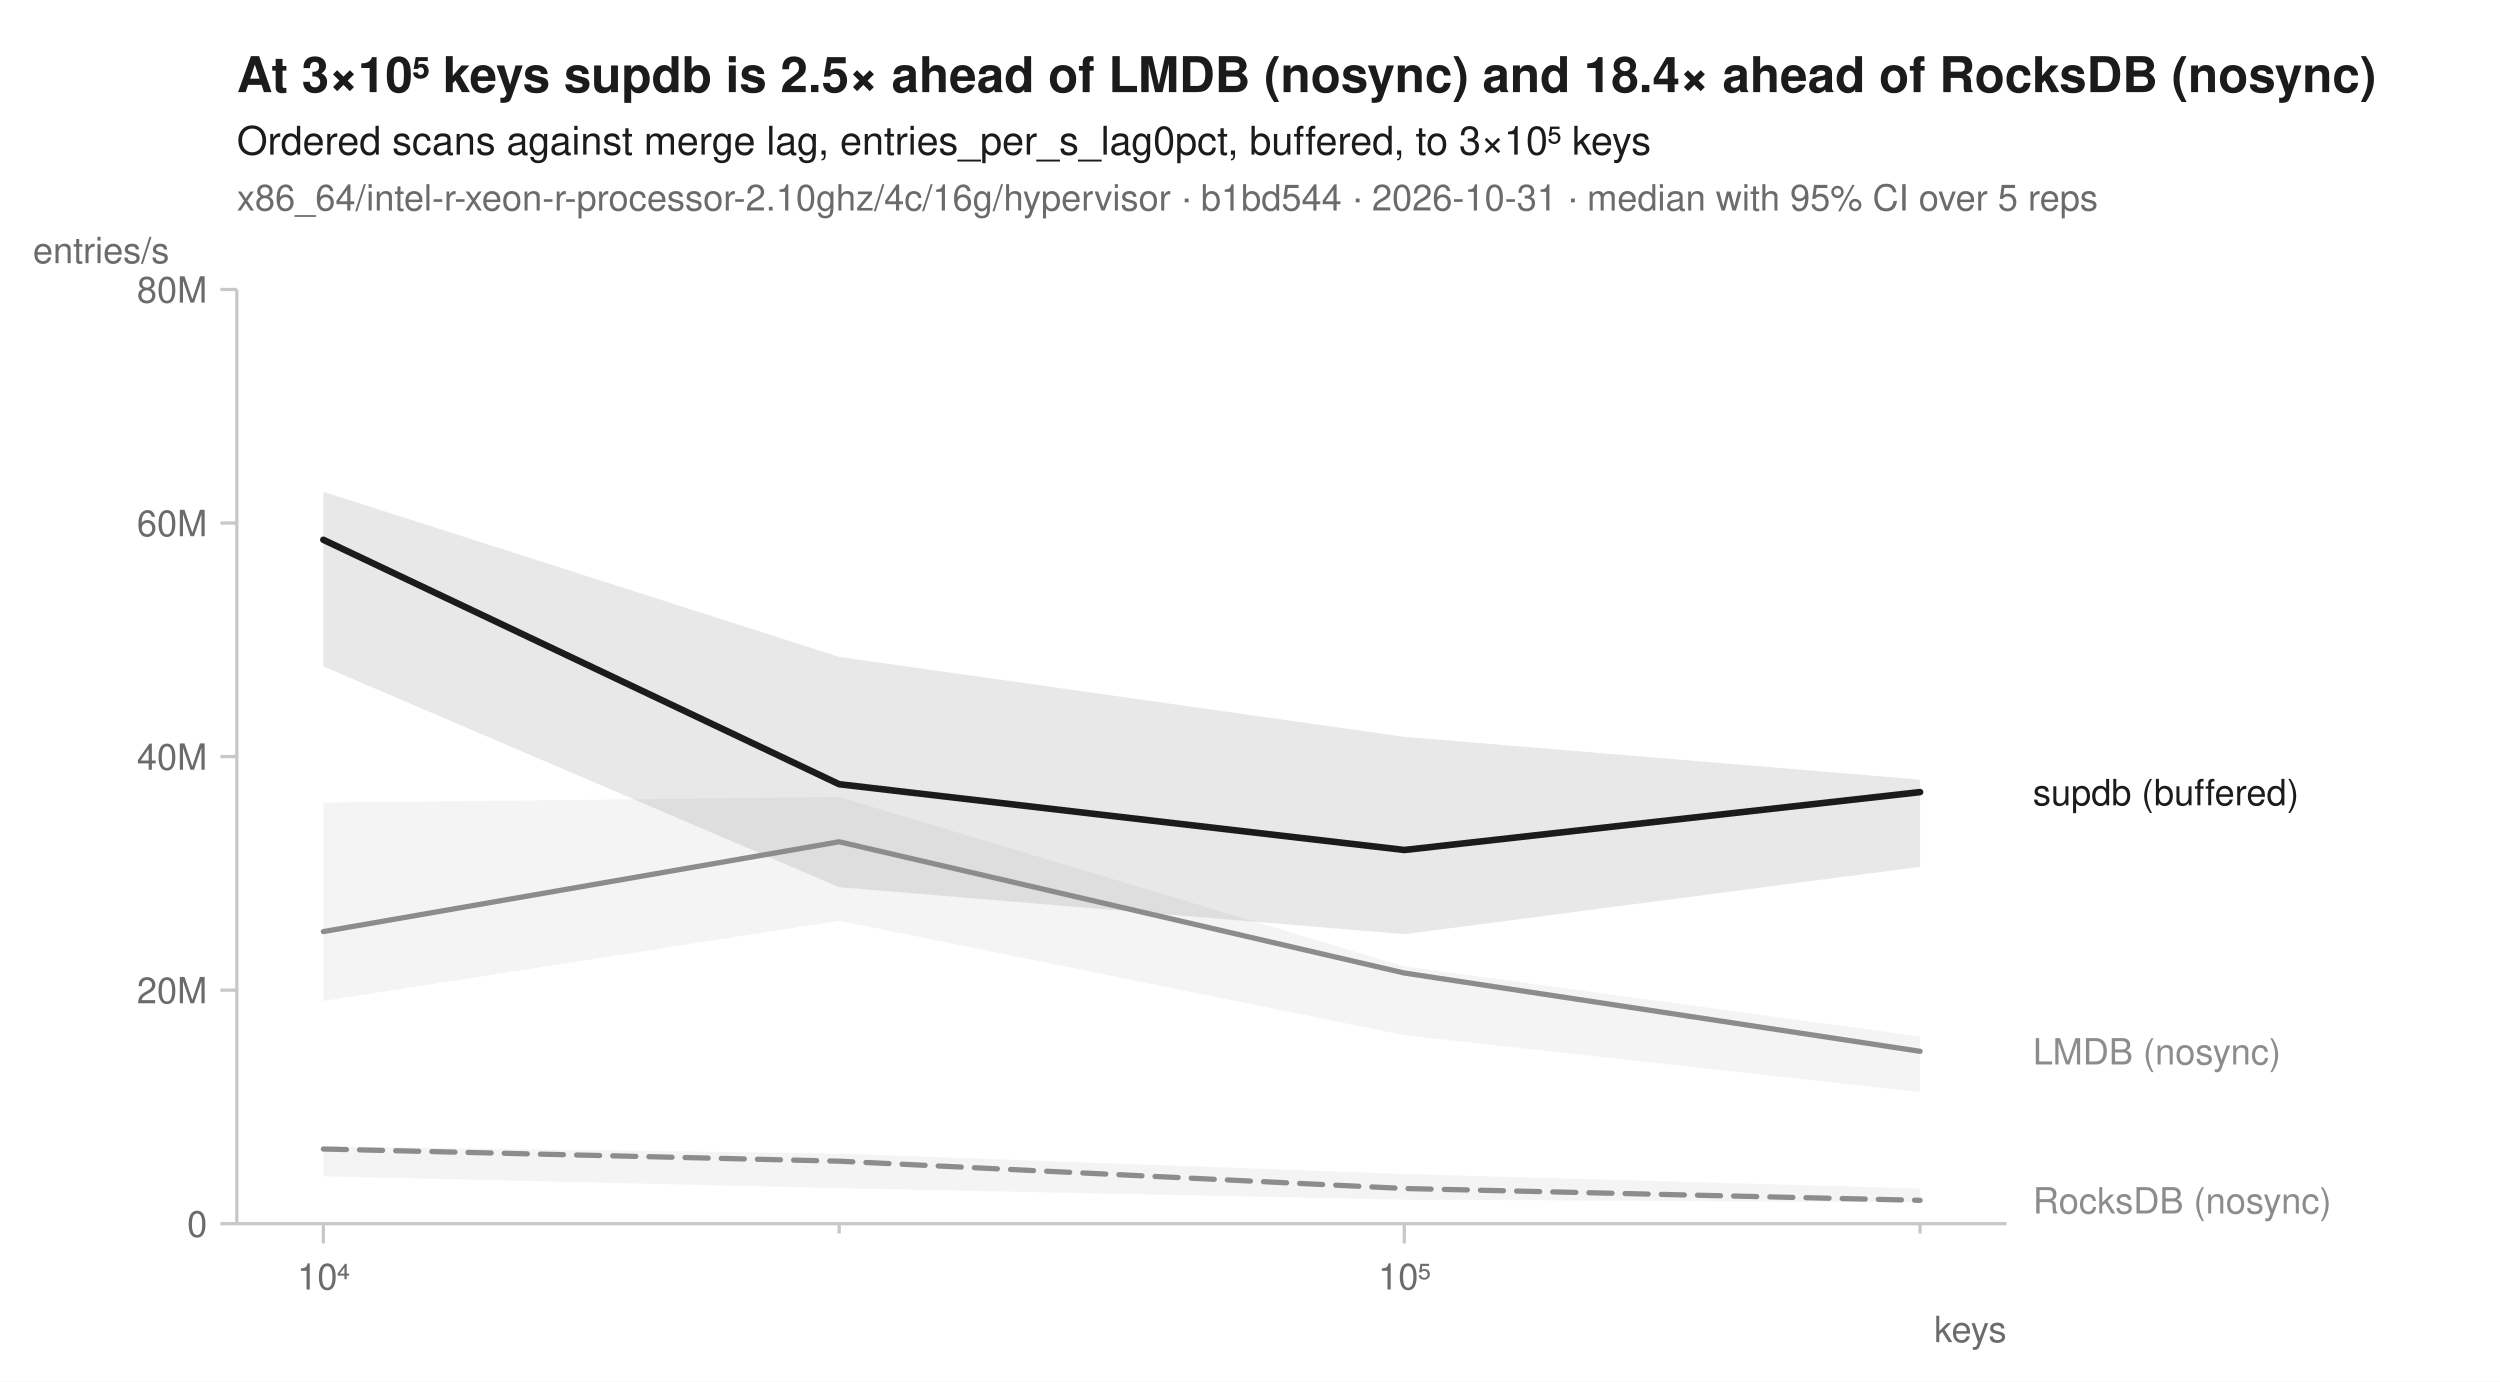
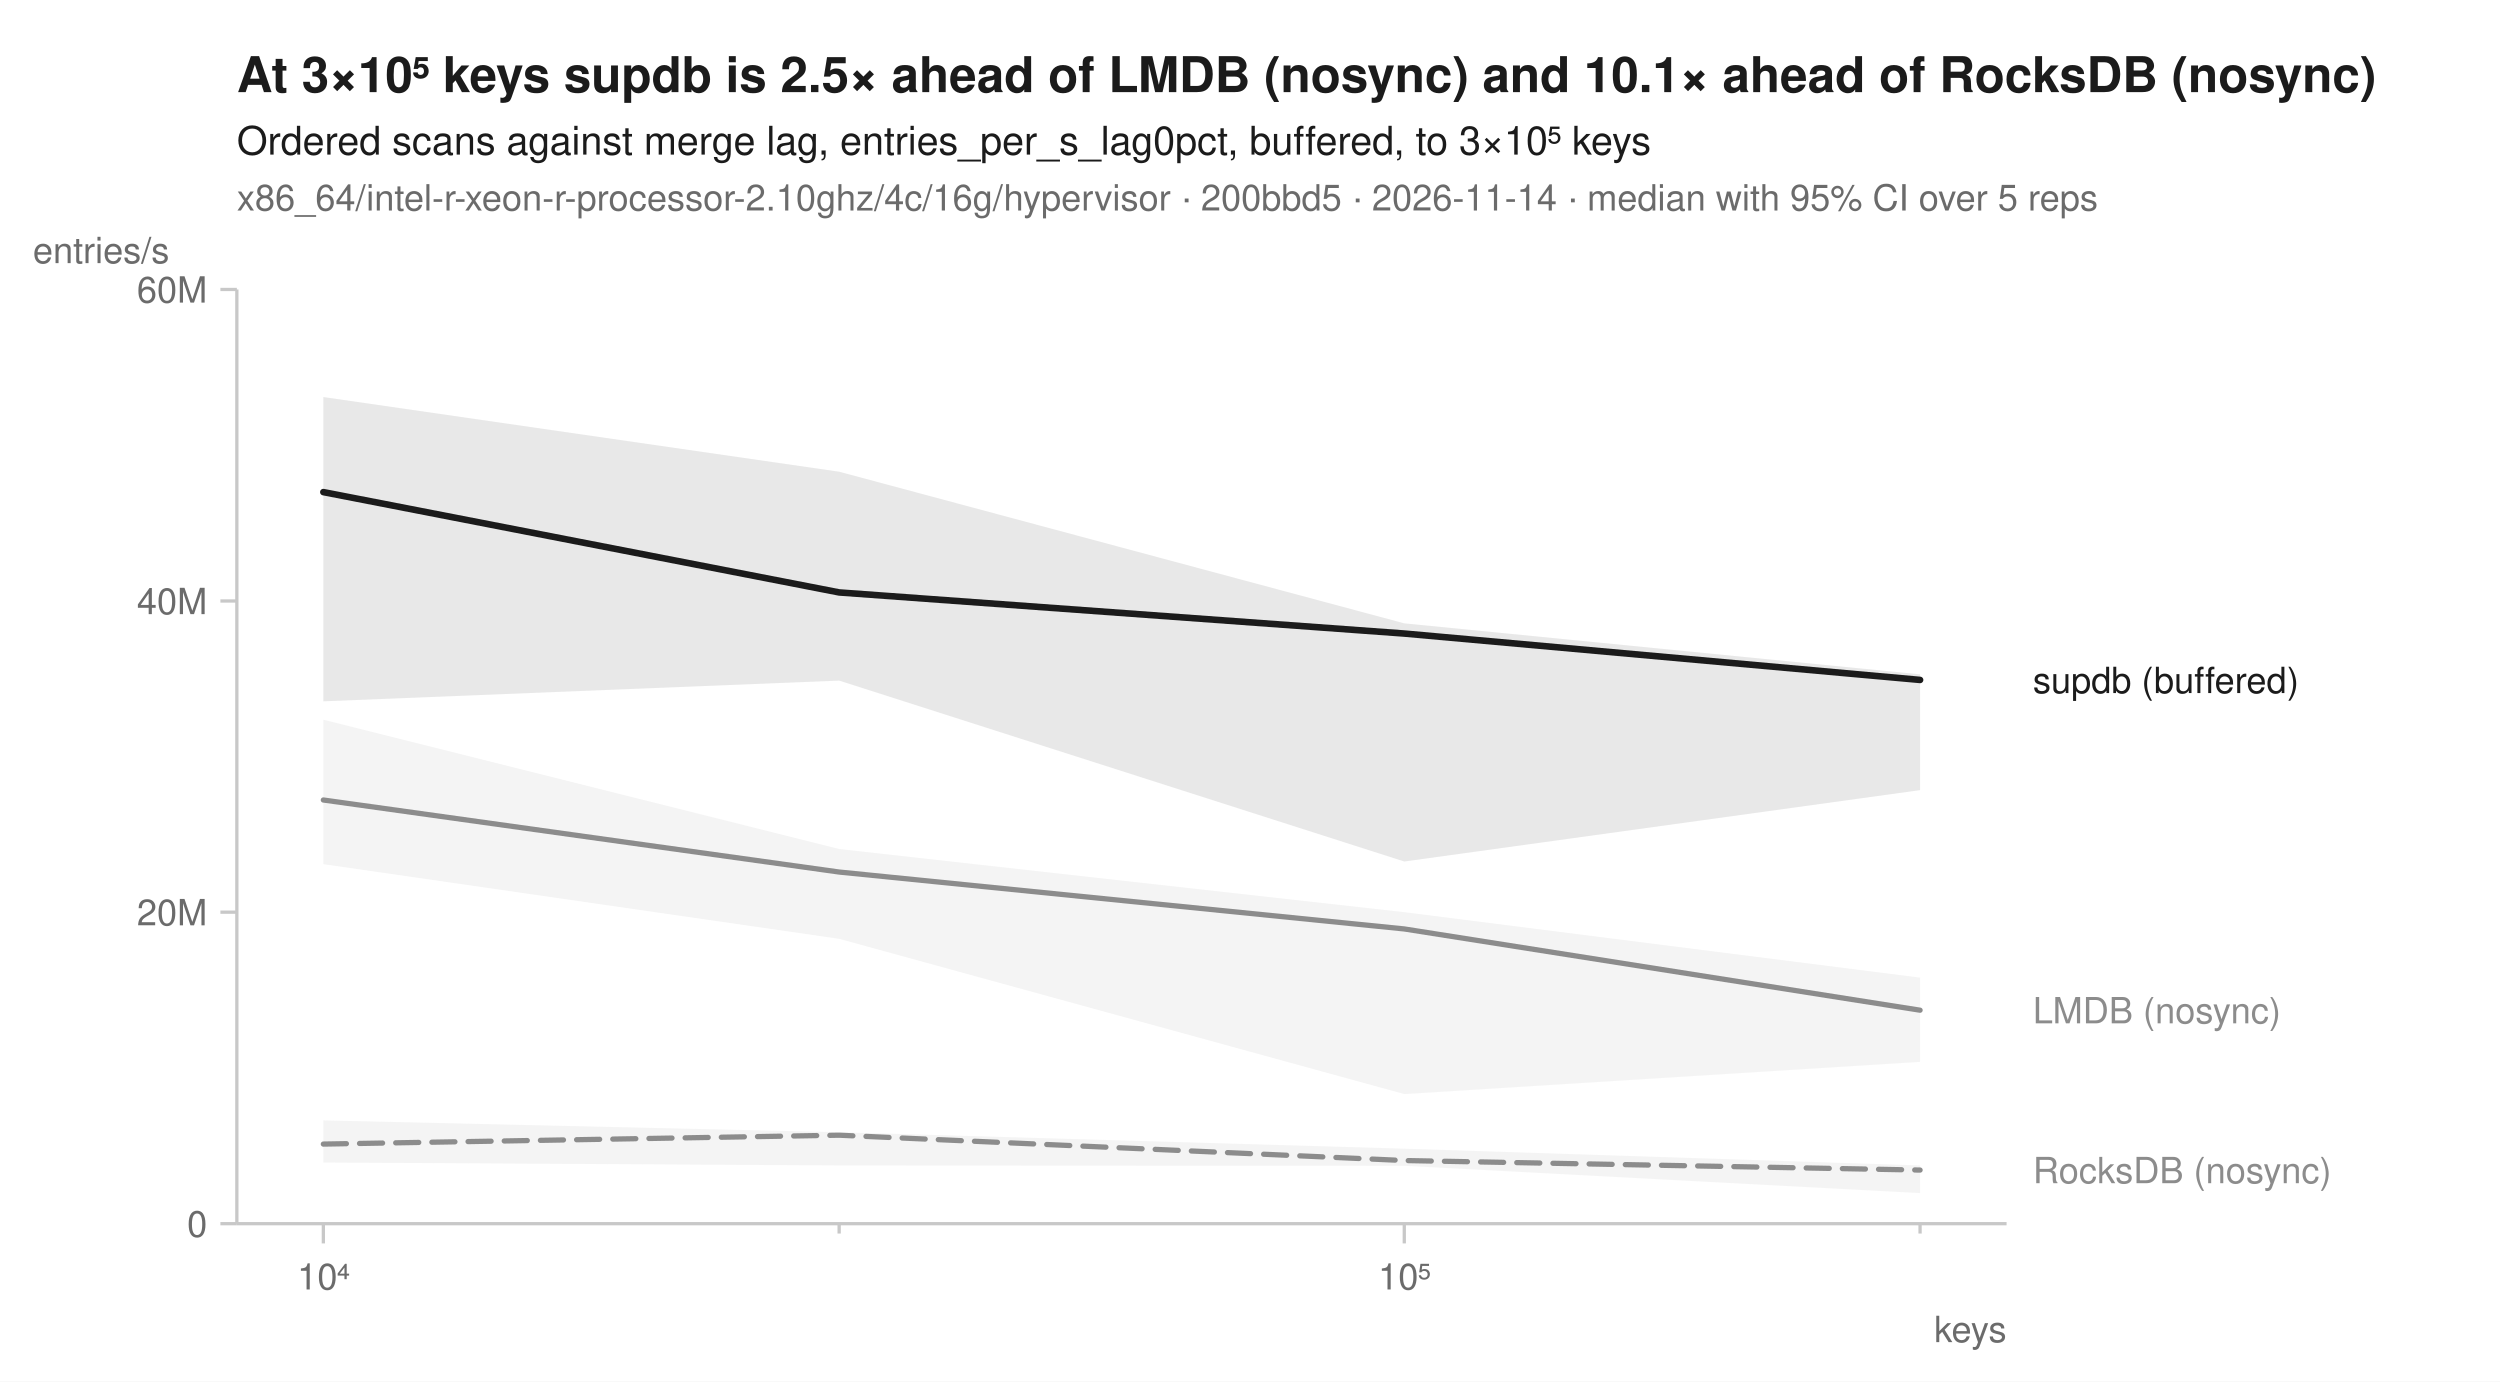
<svg xmlns="http://www.w3.org/2000/svg" width="760" height="420" viewBox="0 0 760 420" font-family="-apple-system, BlinkMacSystemFont, 'Segoe UI', Helvetica, Arial, sans-serif" fill="#1b1b1b">
  <rect width="760" height="420" fill="white" />
-   <text x="72" y="28" font-size="15" font-weight="600">At 3×10⁵ keys supdb is 2.5× ahead of LMDB (nosync) and 18.4× ahead of RocksDB (nosync)</text>
+   <text x="72" y="28" font-size="15" font-weight="600">At 3×10⁵ keys supdb is 2.5× ahead of LMDB (nosync) and 10.1× ahead of RocksDB (nosync)</text>
  <text x="72" y="47" font-size="12">Ordered scans against merge lag, entries_per_s_lag0pct, buffered, to 3×10⁵ keys</text>
-   <text x="72" y="64" font-size="11" fill="#6b6b6b">x86_64/intel-r-xeon-r-processor-2.10ghz/4c/16g/hypervisor · b1bd544 · 2026-10-31 · median with 95% CI over 5 reps</text>
+   <text x="72" y="64" font-size="11" fill="#6b6b6b">x86_64/intel-r-xeon-r-processor-2.10ghz/4c/16g/hypervisor · 200bbd5 · 2026-11-14 · median with 95% CI over 5 reps</text>
  <line x1="72" y1="372" x2="610" y2="372" stroke="#c8c8c8" stroke-width="1" />
  <line x1="72" y1="88" x2="72" y2="372" stroke="#c8c8c8" stroke-width="1" />
  <line x1="98.3" y1="372" x2="98.3" y2="378" stroke="#c8c8c8" stroke-width="1" />
  <text x="98.3" y="392" font-size="11" text-anchor="middle" fill="#6b6b6b">10⁴</text>
  <line x1="255.1" y1="372" x2="255.1" y2="375" stroke="#c8c8c8" stroke-width="1" />
  <line x1="426.9" y1="372" x2="426.9" y2="378" stroke="#c8c8c8" stroke-width="1" />
  <text x="426.9" y="392" font-size="11" text-anchor="middle" fill="#6b6b6b">10⁵</text>
  <line x1="583.7" y1="372" x2="583.7" y2="375" stroke="#c8c8c8" stroke-width="1" />
  <text x="610" y="408" font-size="11" text-anchor="end" fill="#6b6b6b">keys</text>
  <line x1="67" y1="372.0" x2="72" y2="372.0" stroke="#c8c8c8" stroke-width="1" />
  <text x="63" y="376.0" font-size="11" text-anchor="end" fill="#6b6b6b">0</text>
-   <line x1="67" y1="301.0" x2="72" y2="301.0" stroke="#c8c8c8" stroke-width="1" />
-   <text x="63" y="305.0" font-size="11" text-anchor="end" fill="#6b6b6b">20M</text>
-   <line x1="67" y1="230.0" x2="72" y2="230.0" stroke="#c8c8c8" stroke-width="1" />
-   <text x="63" y="234.0" font-size="11" text-anchor="end" fill="#6b6b6b">40M</text>
-   <line x1="67" y1="159.0" x2="72" y2="159.0" stroke="#c8c8c8" stroke-width="1" />
-   <text x="63" y="163.0" font-size="11" text-anchor="end" fill="#6b6b6b">60M</text>
+   <line x1="67" y1="277.3" x2="72" y2="277.3" stroke="#c8c8c8" stroke-width="1" />
+   <text x="63" y="281.3" font-size="11" text-anchor="end" fill="#6b6b6b">20M</text>
+   <line x1="67" y1="182.7" x2="72" y2="182.7" stroke="#c8c8c8" stroke-width="1" />
+   <text x="63" y="186.7" font-size="11" text-anchor="end" fill="#6b6b6b">40M</text>
  <line x1="67" y1="88.0" x2="72" y2="88.0" stroke="#c8c8c8" stroke-width="1" />
-   <text x="63" y="92.0" font-size="11" text-anchor="end" fill="#6b6b6b">80M</text>
+   <text x="63" y="92.0" font-size="11" text-anchor="end" fill="#6b6b6b">60M</text>
  <text x="10" y="80" font-size="11" text-anchor="start" fill="#6b6b6b">entries/s</text>
-   <path d="M98.3,348.5 L255.1,350.7 L426.9,356.9 L583.7,361.3 L583.7,365.5 L426.9,364.7 L255.1,361.2 L98.3,357.6 Z" fill="#8c8c8c" fill-opacity="0.10" />
-   <path d="M98.3,244.0 L255.1,242.3 L426.9,293.8 L583.7,315.1 L583.7,332.0 L426.9,314.7 L255.1,279.9 L98.3,304.3 Z" fill="#8c8c8c" fill-opacity="0.10" />
-   <path d="M98.3,149.5 L255.1,199.7 L426.9,224.0 L583.7,237.0 L583.7,263.5 L426.9,284.0 L255.1,269.7 L98.3,202.6 Z" fill="#1b1b1b" fill-opacity="0.10" />
-   <path d="M98.3,349.3 L255.1,353.0 L426.9,361.3 L583.7,364.9 " fill="none" stroke="#8c8c8c" stroke-width="1.6" stroke-linejoin="round" stroke-linecap="round" stroke-dasharray="7,4" />
-   <path d="M98.3,283.2 L255.1,255.9 L426.9,295.8 L583.7,319.6 " fill="none" stroke="#8c8c8c" stroke-width="1.6" stroke-linejoin="round" stroke-linecap="round" />
-   <path d="M98.3,164.1 L255.1,238.4 L426.9,258.4 L583.7,240.8 " fill="none" stroke="#1b1b1b" stroke-width="2" stroke-linejoin="round" stroke-linecap="round" />
-   <text x="618.0" y="244.8" font-size="11" fill="#1b1b1b">supdb (buffered)</text>
-   <text x="618.0" y="323.6" font-size="11" fill="#8c8c8c">LMDB (nosync)</text>
-   <text x="618.0" y="368.9" font-size="11" fill="#8c8c8c">RocksDB (nosync)</text>
+   <path d="M98.3,340.6 L255.1,344.2 L426.9,349.2 L583.7,354.3 L583.7,362.7 L426.9,354.4 L255.1,354.3 L98.3,353.4 Z" fill="#8c8c8c" fill-opacity="0.10" />
+   <path d="M98.3,218.8 L255.1,258.1 L426.9,277.3 L583.7,297.2 L583.7,322.8 L426.9,332.6 L255.1,285.4 L98.3,262.7 Z" fill="#8c8c8c" fill-opacity="0.10" />
+   <path d="M98.3,120.7 L255.1,143.4 L426.9,189.5 L583.7,205.0 L583.7,240.2 L426.9,261.9 L255.1,206.9 L98.3,213.2 Z" fill="#1b1b1b" fill-opacity="0.10" />
+   <path d="M98.3,347.8 L255.1,345.1 L426.9,352.8 L583.7,355.7 " fill="none" stroke="#8c8c8c" stroke-width="1.6" stroke-linejoin="round" stroke-linecap="round" stroke-dasharray="7,4" />
+   <path d="M98.3,243.2 L255.1,265.1 L426.9,282.4 L583.7,307.1 " fill="none" stroke="#8c8c8c" stroke-width="1.6" stroke-linejoin="round" stroke-linecap="round" />
+   <path d="M98.3,149.6 L255.1,180.1 L426.9,192.6 L583.7,206.7 " fill="none" stroke="#1b1b1b" stroke-width="2" stroke-linejoin="round" stroke-linecap="round" />
+   <text x="618.0" y="210.7" font-size="11" fill="#1b1b1b">supdb (buffered)</text>
+   <text x="618.0" y="311.1" font-size="11" fill="#8c8c8c">LMDB (nosync)</text>
+   <text x="618.0" y="359.7" font-size="11" fill="#8c8c8c">RocksDB (nosync)</text>
</svg>
